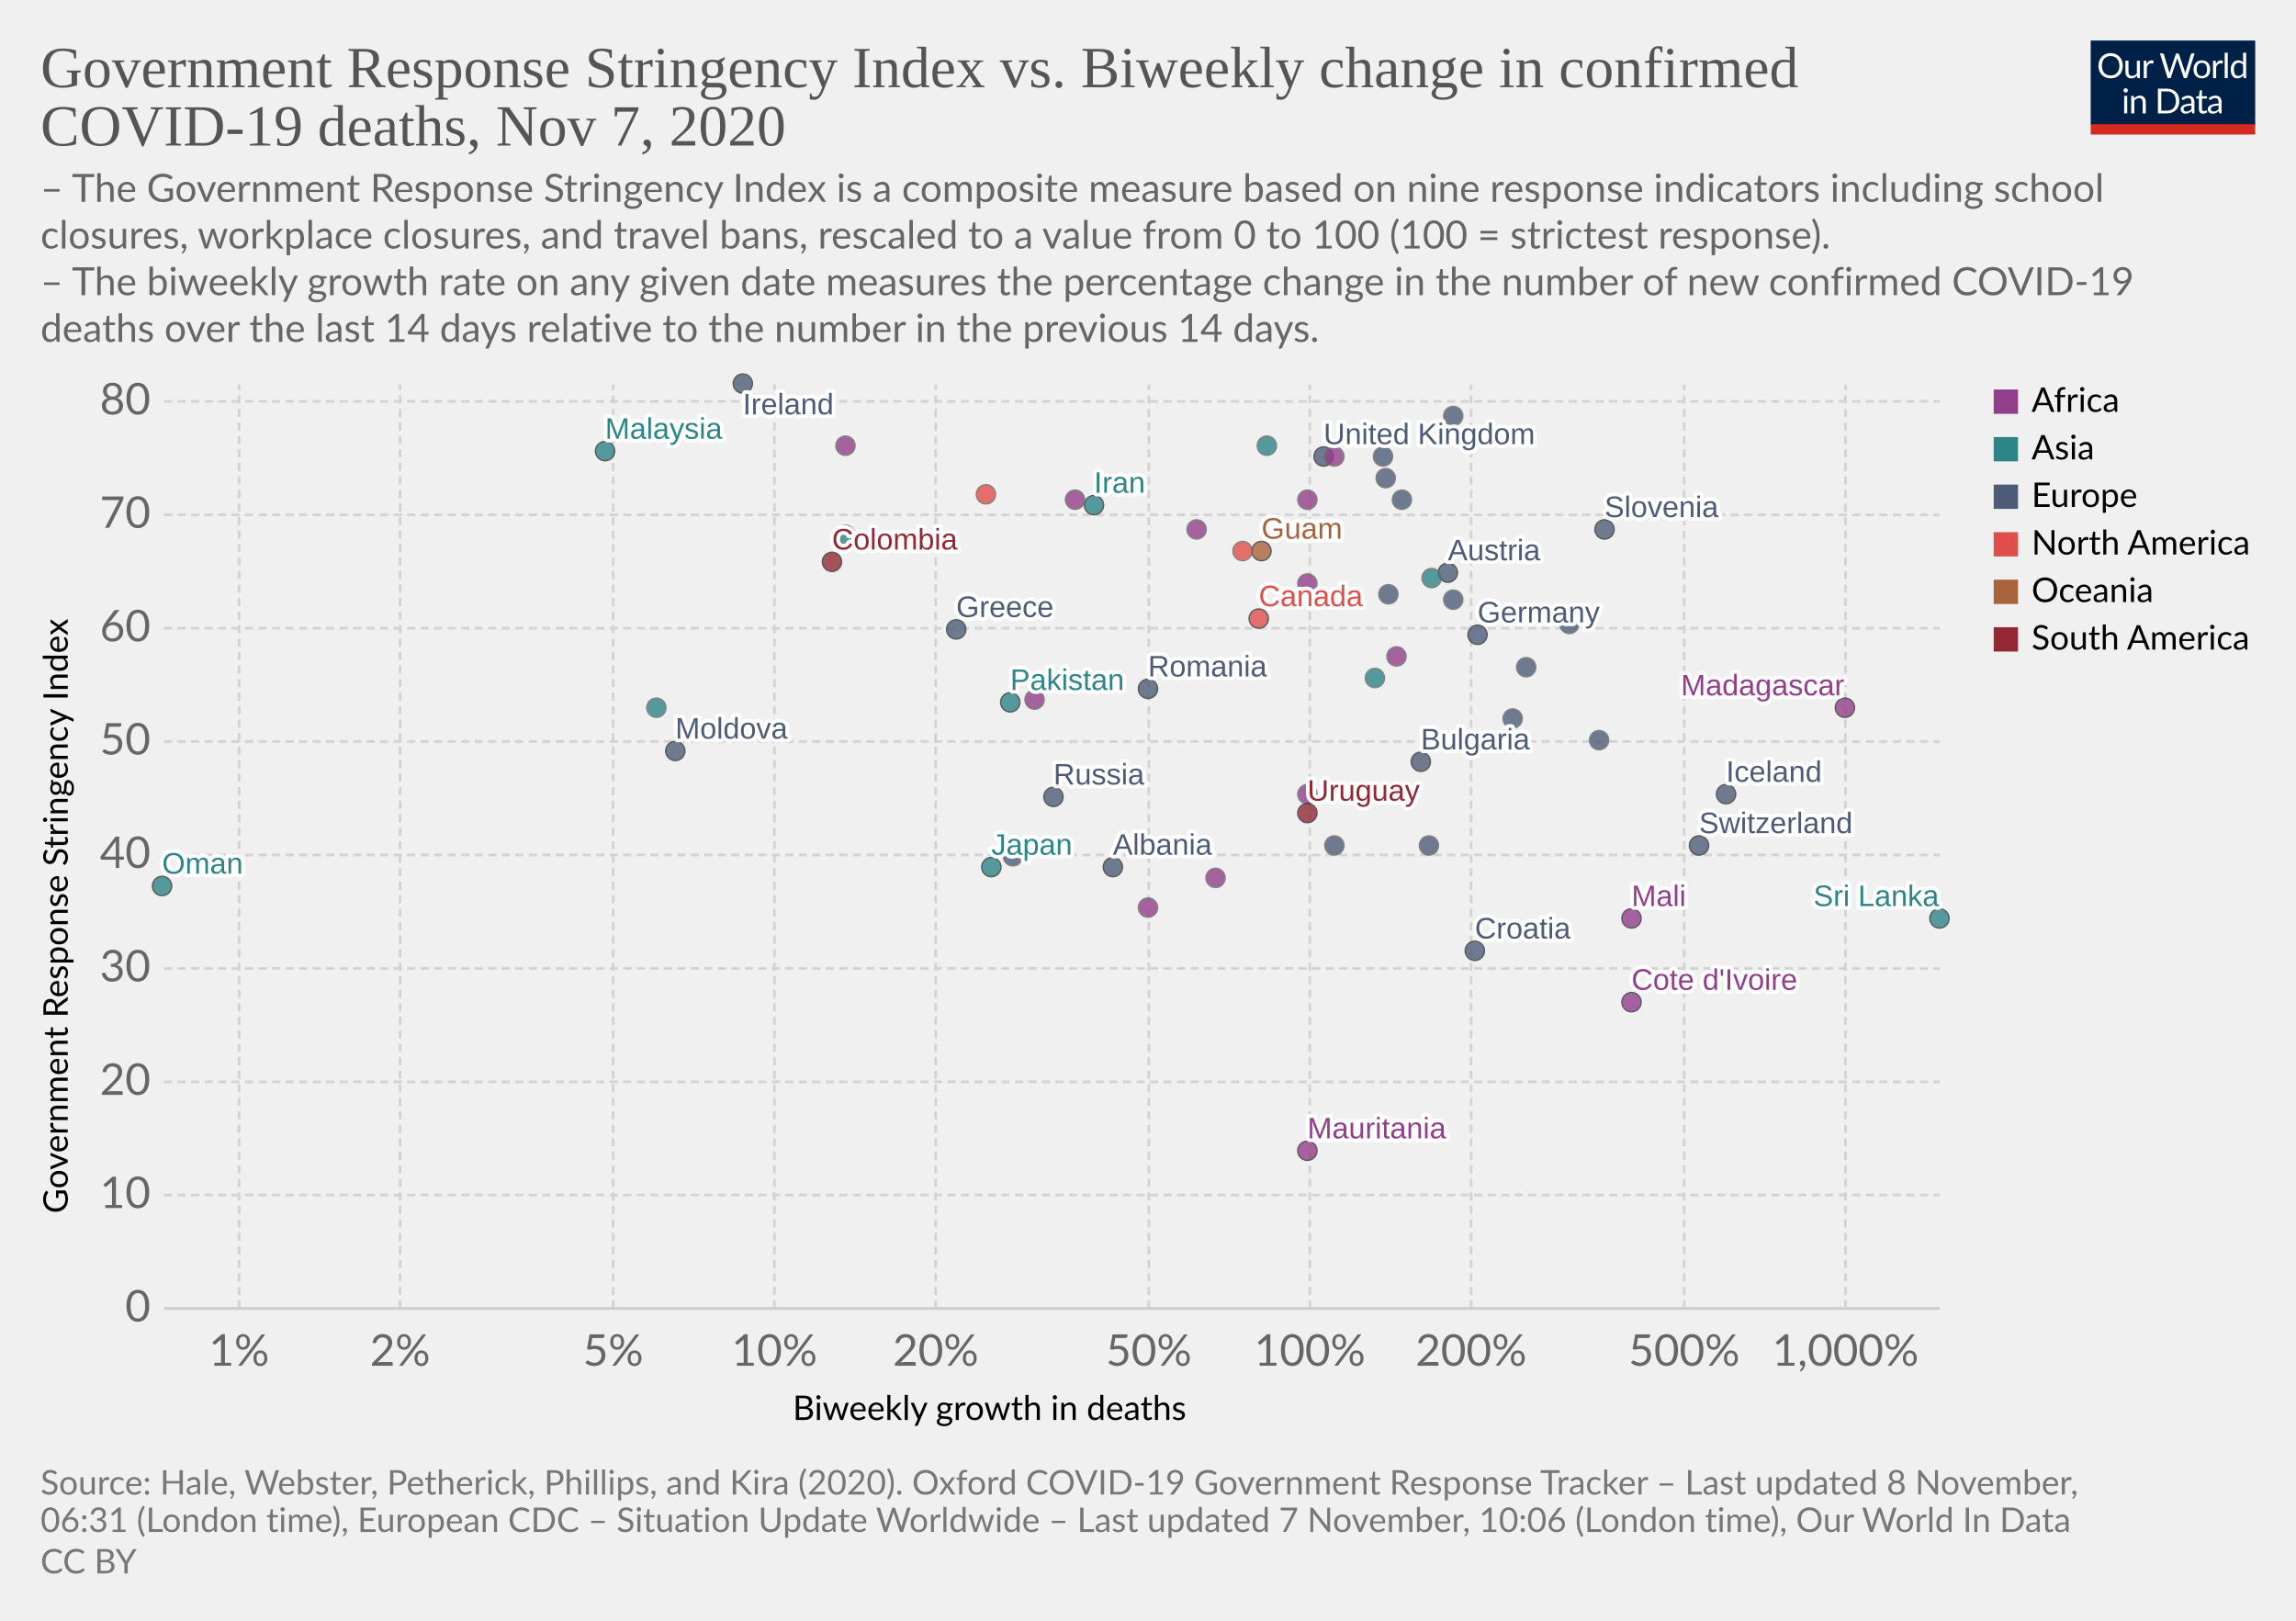
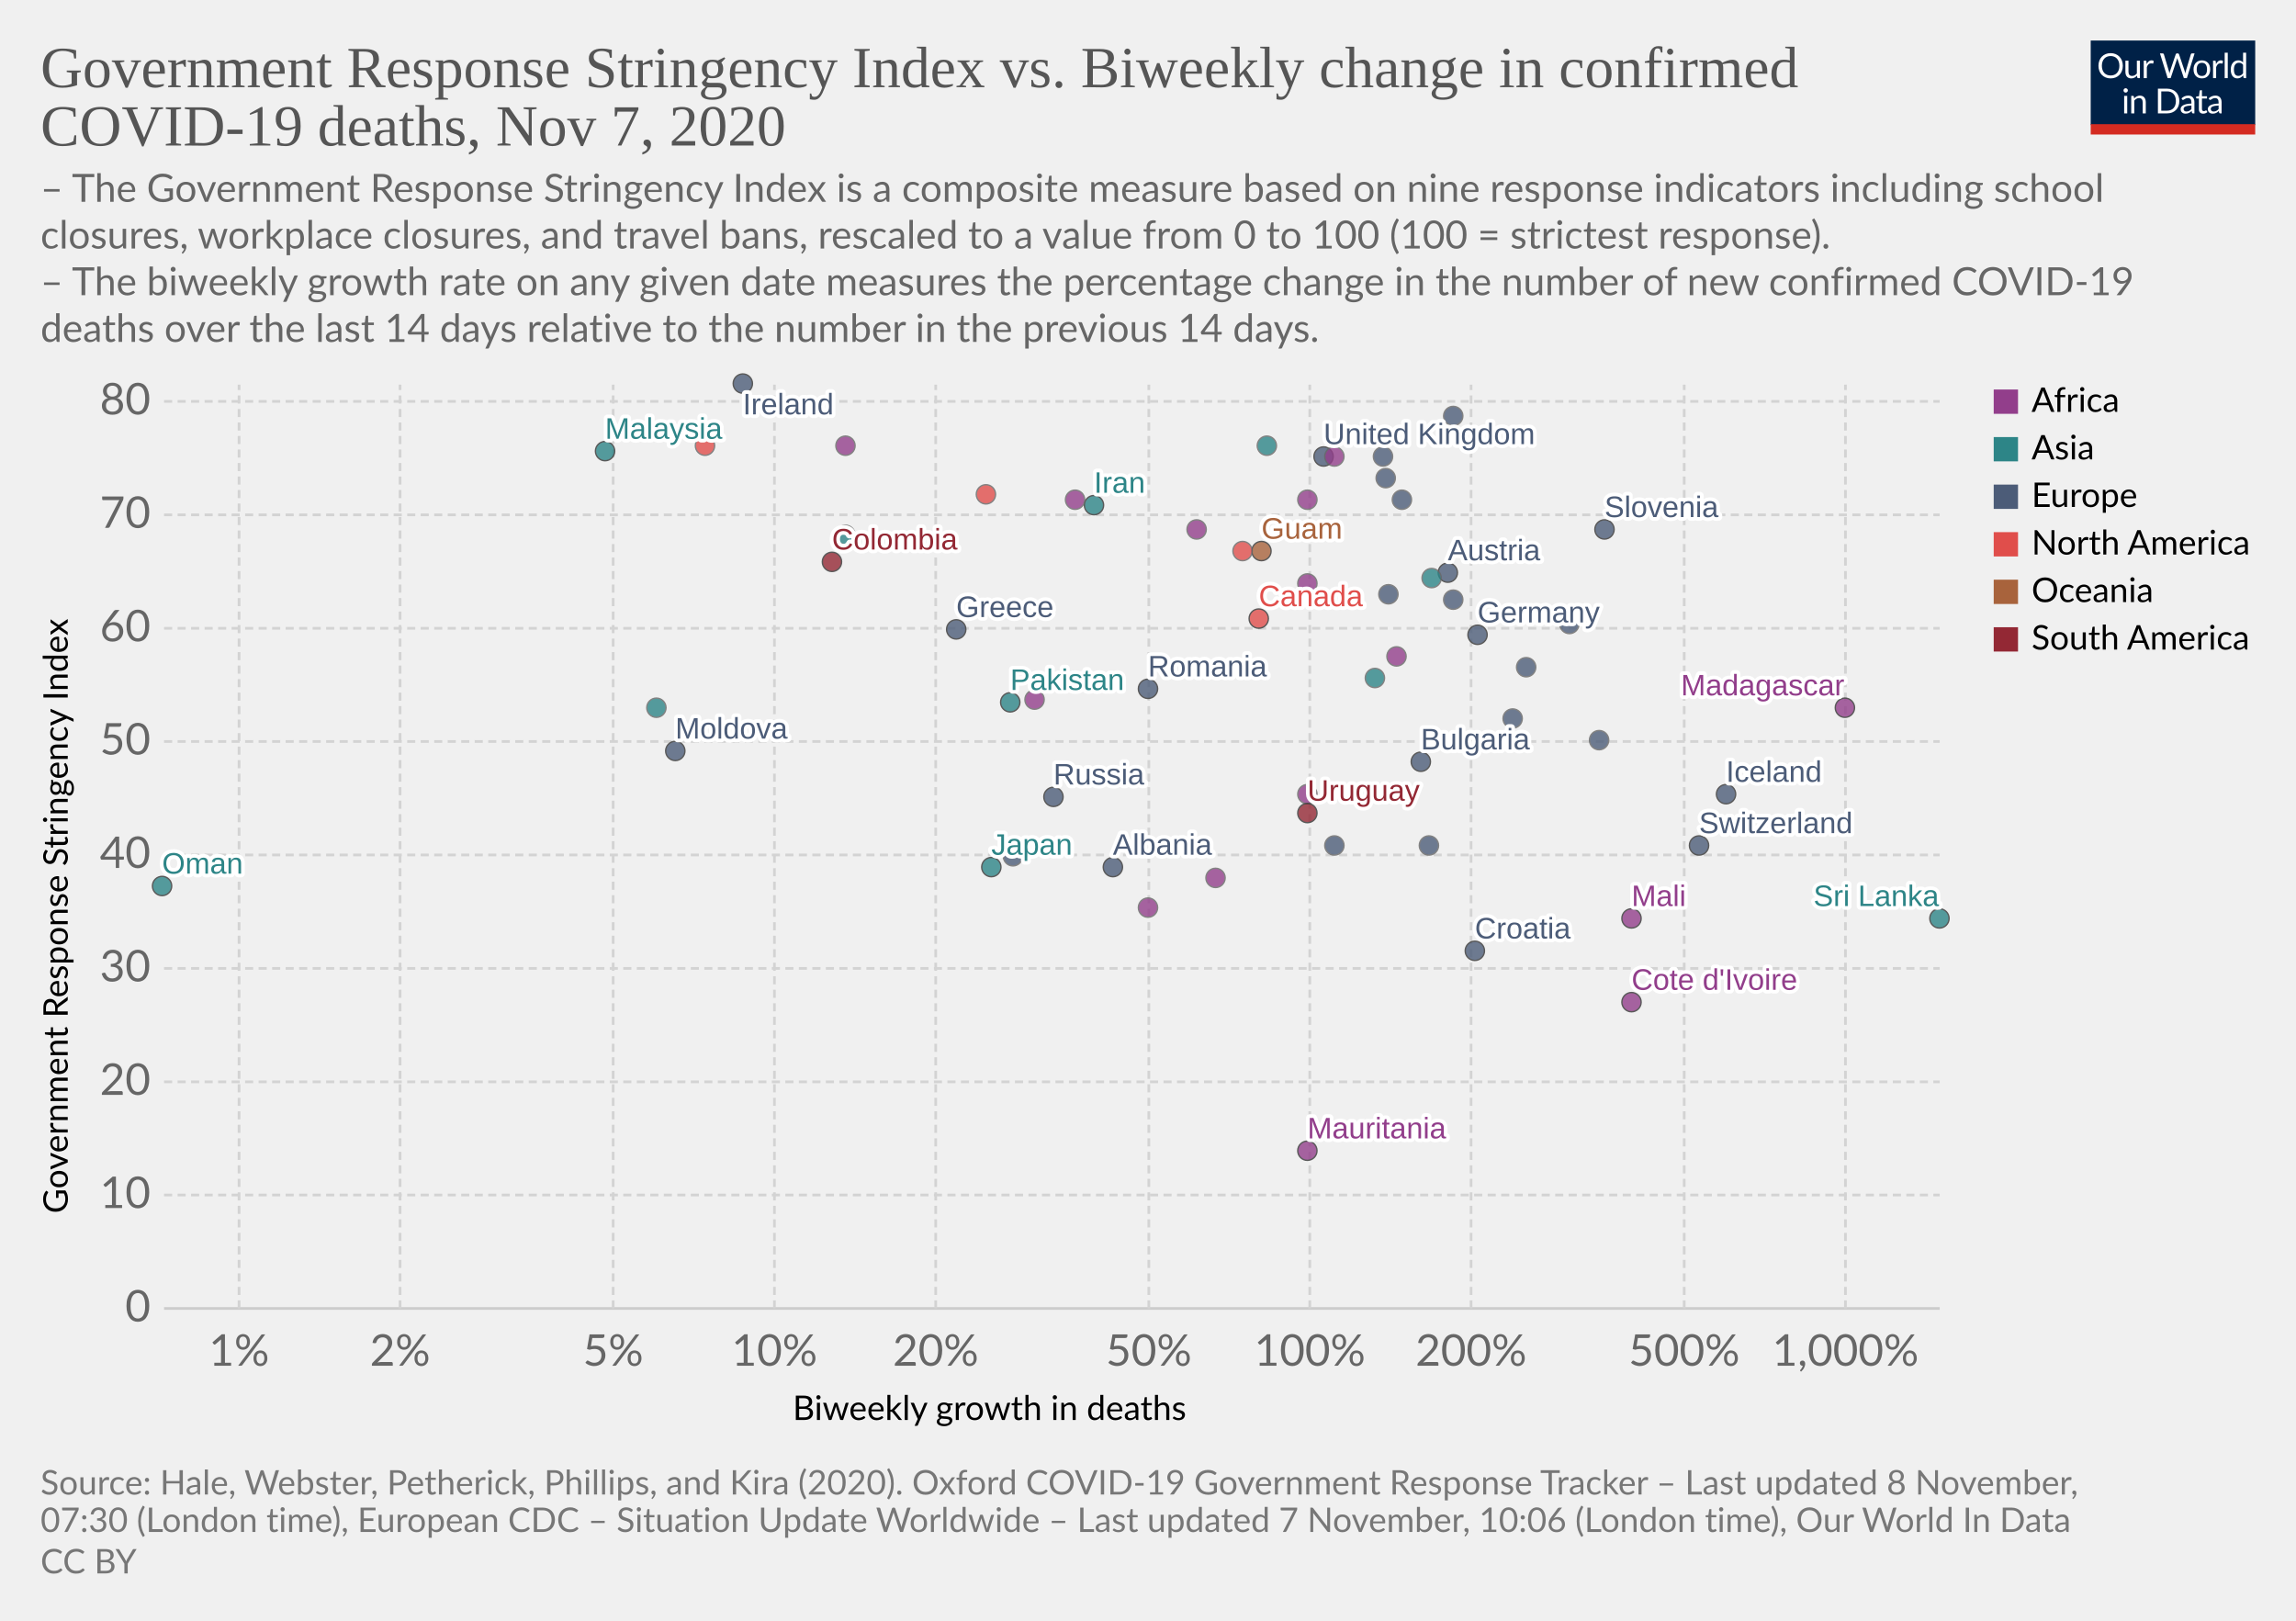
<svg xmlns="http://www.w3.org/2000/svg" version="1.1" style="background-color:#fff;-webkit-font-smoothing:antialiased" width="850" height="600" viewBox="0 0 850 600" font-family="Lato,'Helvetica Neue',Helvetica,Arial,sans-serif" font-size="18" text-rendering="optimizeLegibility">
  <g class="HeaderView">
    <g transform="matrix(.29 0 0 .29 774 15)">
      <svg width="210" height="120" viewBox="0 0 210 120" fill="none">
        <g clip-path="url(#clip0)">
          <path d="M0 0h210v107.89H0V0z" fill="#002147" />
          <path d="M40.98 32.25c0 2.36-.38 4.53-1.12 6.51a14.26 14.26 0 01-8.1 8.4c-1.9.78-4.02 1.17-6.34 1.17a16.6 16.6 0 01-6.33-1.17 14.31 14.31 0 01-8.08-8.4 18.29 18.29 0 01-1.12-6.51c0-2.36.38-4.53 1.12-6.5a14.32 14.32 0 018.07-8.44c1.92-.8 4.03-1.19 6.34-1.19 2.32 0 4.43.4 6.34 1.19 1.92.8 3.56 1.9 4.93 3.34a14.87 14.87 0 013.17 5.1 18.1 18.1 0 011.12 6.5zm-4.38 0c0-1.94-.26-3.68-.8-5.22a10.91 10.91 0 00-2.24-3.89 9.68 9.68 0 00-3.52-2.46 11.95 11.95 0 00-4.62-.86c-1.68 0-3.21.28-4.6.86a9.88 9.88 0 00-3.54 2.46 10.91 10.91 0 00-2.24 3.9c-.53 1.53-.8 3.27-.8 5.2 0 1.94.27 3.68.8 5.22a11.17 11.17 0 002.24 3.9 10.01 10.01 0 003.55 2.44c1.38.56 2.9.83 4.6.83 1.7 0 3.24-.27 4.61-.83a9.8 9.8 0 003.52-2.44 11.17 11.17 0 002.25-3.9c.53-1.54.8-3.28.8-5.21zm26.22-6.54V48H60.5c-.56 0-.9-.27-1.05-.81l-.31-2.4a12.45 12.45 0 01-3.26 2.6c-1.2.64-2.58.96-4.13.96-1.22 0-2.3-.2-3.24-.6a6.52 6.52 0 01-2.33-1.7 7.37 7.37 0 01-1.43-2.67c-.3-1.04-.46-2.2-.46-3.45V25.7h3.91v14.22c0 1.68.38 2.99 1.15 3.91.77.93 1.96 1.39 3.54 1.39 1.16 0 2.24-.27 3.23-.82a10.42 10.42 0 002.8-2.28V25.7h3.91zm8.61 4.47a9.94 9.94 0 012.6-3.56 5.64 5.64 0 013.76-1.3c.47 0 .92.05 1.34.15.44.1.83.27 1.17.49l-.3 2.92c-.09.37-.3.55-.66.55-.2 0-.5-.04-.9-.13a6.21 6.21 0 00-3.24.18c-.54.2-1.03.5-1.47.92-.42.4-.81.9-1.17 1.5-.33.58-.64 1.26-.92 2.02V48H67.7V25.71h2.25c.42 0 .72.08.88.25.16.16.27.44.33.83l.26 3.39zm61.16-13.7L122.75 48h-3.82l-7.99-24.05a21.95 21.95 0 01-.42-1.58 38.36 38.36 0 01-.44 1.58L102.05 48h-3.83L88.4 16.47h3.54c.38 0 .7.1.95.29.26.2.43.43.5.73l6.52 21.9c.1.4.2.83.28 1.28.1.46.2.94.29 1.46l.3-1.46c.12-.47.25-.9.38-1.27l7.41-21.91c.1-.25.26-.48.51-.69.27-.22.58-.33.95-.33h1.23c.38 0 .69.1.92.29.24.2.41.43.53.73l7.4 21.9a28.4 28.4 0 01.68 2.62 29.52 29.52 0 01.52-2.61l6.54-21.91c.07-.27.23-.5.48-.7.27-.21.58-.32.95-.32h3.32zm9.35 8.88c1.63 0 3.1.27 4.4.82a9.43 9.43 0 015.46 5.94c.5 1.4.74 2.98.74 4.73 0 1.76-.25 3.34-.74 4.75a9.43 9.43 0 01-5.46 5.92c-1.3.52-2.77.79-4.4.79-1.64 0-3.12-.27-4.44-.8a9.42 9.42 0 01-3.35-2.3c-.92-1-1.63-2.2-2.13-3.61-.49-1.41-.73-3-.73-4.75s.24-3.33.73-4.73c.5-1.43 1.2-2.64 2.13-3.63a9.4 9.4 0 013.35-2.31c1.32-.55 2.8-.82 4.44-.82zm0 19.89c2.2 0 3.84-.73 4.93-2.2 1.08-1.48 1.63-3.54 1.63-6.18 0-2.66-.55-4.72-1.63-6.2-1.09-1.49-2.73-2.23-4.93-2.23-1.12 0-2.09.2-2.93.57a5.7 5.7 0 00-2.06 1.65 7.5 7.5 0 00-1.24 2.67c-.26 1.04-.4 2.22-.4 3.54 0 2.64.55 4.7 1.64 6.18 1.1 1.47 2.76 2.2 4.99 2.2zm17.97-15.07a9.94 9.94 0 012.6-3.56 5.64 5.64 0 013.76-1.3c.47 0 .91.05 1.34.15.44.1.83.27 1.16.49l-.28 2.92c-.09.37-.31.55-.66.55-.2 0-.5-.04-.9-.13a6.2 6.2 0 00-3.24.18c-.54.2-1.03.5-1.47.92-.43.4-.82.9-1.17 1.5a13.1 13.1 0 00-.92 2.02V48h-3.94V25.71h2.24c.43 0 .72.08.88.25.17.16.28.44.33.83l.27 3.39zm15.04-14.59V48h-3.92V15.6h3.92zm19.55 15.43a6.22 6.22 0 00-2.38-2.05 6.7 6.7 0 00-2.86-.6c-2.07 0-3.66.75-4.77 2.23-1.12 1.48-1.68 3.6-1.68 6.33 0 1.46.13 2.7.38 3.74a7.29 7.29 0 001.1 2.56 4.35 4.35 0 001.78 1.45c.7.3 1.5.46 2.4.46 1.29 0 2.41-.3 3.36-.88a9.6 9.6 0 002.67-2.49V31.02zm3.91-15.43V48h-2.33c-.56 0-.9-.27-1.06-.81l-.35-2.71a12.13 12.13 0 01-3.25 2.77 8.28 8.28 0 01-4.23 1.06 7.31 7.31 0 01-6.14-2.9c-.73-.96-1.3-2.15-1.69-3.57a18.35 18.35 0 01.07-9.48 11.29 11.29 0 011.89-3.7 8.7 8.7 0 017.06-3.34 7.96 7.96 0 016.12 2.62V15.59h3.91zM46.61 70.71V93H42.7V70.71h3.91zm.84-7c0 .39-.08.75-.24 1.09a2.81 2.81 0 01-1.52 1.47 2.67 2.67 0 01-2.16 0 2.9 2.9 0 01-1.45-1.47 2.67 2.67 0 010-2.16c.15-.35.35-.65.6-.9.25-.27.53-.47.85-.62a2.67 2.67 0 012.16 0c.35.15.65.35.9.62.27.25.47.55.62.9.16.34.24.7.24 1.08zm7.97 10.24c.49-.54 1-1.04 1.54-1.48a9.85 9.85 0 013.66-1.84 8.96 8.96 0 015.43.35c.94.4 1.72.97 2.33 1.71a7.36 7.36 0 011.43 2.67c.32 1.04.49 2.19.49 3.45V93h-3.94V78.81c0-1.69-.4-3-1.17-3.92-.76-.93-1.93-1.4-3.5-1.4a6.6 6.6 0 00-3.25.83c-1 .56-1.92 1.31-2.77 2.27V93h-3.94V70.71h2.35c.56 0 .9.28 1.04.82l.3 2.42zm57.7 3.3c0 2.36-.37 4.5-1.11 6.44a14.3 14.3 0 01-3.17 4.98 14.1 14.1 0 01-4.93 3.2c-1.9.76-4.02 1.13-6.33 1.13H85.8V61.47h11.77c2.31 0 4.42.39 6.33 1.15a13.8 13.8 0 018.1 8.18 17.75 17.75 0 011.12 6.45zm-4.37 0c0-1.94-.26-3.67-.8-5.2a10.94 10.94 0 00-2.23-3.87 9.57 9.57 0 00-3.53-2.42 12.23 12.23 0 00-4.61-.83h-7.5v24.62h7.5c1.7 0 3.24-.28 4.61-.84a9.7 9.7 0 003.53-2.4 10.94 10.94 0 002.24-3.87c.53-1.53.8-3.26.8-5.2zm19.8 5.72c-1.8.06-3.34.2-4.62.44-1.26.22-2.3.51-3.1.88-.8.36-1.37.8-1.74 1.3-.35.5-.53 1.05-.53 1.67 0 .58.1 1.1.3 1.52a3 3 0 00.76 1.05c.34.27.73.46 1.17.6.45.11.94.17 1.45.17a7.28 7.28 0 003.5-.81 11.95 11.95 0 002.82-2.2v-4.62zm-12.65-9.11a12.73 12.73 0 013.98-2.66c1.43-.59 3-.88 4.73-.88 1.25 0 2.36.2 3.33.61a6.81 6.81 0 013.94 4.38c.33 1.04.5 2.19.5 3.43V93h-1.74a1.8 1.8 0 01-.88-.18c-.2-.13-.36-.38-.48-.74l-.44-2.12c-.59.55-1.16 1.03-1.72 1.46a9.48 9.48 0 01-3.74 1.7c-.69.15-1.46.23-2.3.23-.87 0-1.69-.12-2.45-.35a5.34 5.34 0 01-3.34-2.93 6.64 6.64 0 01-.49-2.64c0-.88.25-1.72.73-2.53a6.33 6.33 0 012.35-2.17c1.09-.63 2.5-1.15 4.25-1.54 1.75-.41 3.89-.65 6.42-.7v-1.75c0-1.73-.37-3.03-1.12-3.91-.75-.9-1.84-1.34-3.28-1.34-.97 0-1.78.12-2.44.37-.64.23-1.2.5-1.7.81l-1.23.82c-.33.23-.67.35-1 .35-.27 0-.5-.07-.69-.2a2.1 2.1 0 01-.48-.53l-.7-1.25zm27.67 19.5c-1.76 0-3.12-.5-4.07-1.48-.94-.98-1.41-2.4-1.41-4.25V74h-2.68a.9.9 0 01-.6-.2c-.16-.14-.24-.36-.24-.66v-1.56l3.65-.46.9-6.89a.9.9 0 01.29-.52.88.88 0 01.62-.22H142v7.67h6.44V74H142v13.38c0 .94.22 1.63.68 2.09.45.45 1.04.68 1.76.68a3.21 3.21 0 001.85-.53l.55-.35c.16-.12.3-.18.41-.18.2 0 .4.13.55.38l1.15 1.87a7.45 7.45 0 01-2.44 1.5c-.96.35-1.94.52-2.95.52zm19.68-10.4c-1.8.07-3.34.21-4.62.45-1.26.22-2.3.51-3.1.88-.8.36-1.37.8-1.74 1.3-.35.5-.53 1.05-.53 1.67 0 .58.1 1.1.3 1.52.18.42.44.77.76 1.05.34.27.73.46 1.17.6.45.11.94.17 1.45.17a7.3 7.3 0 003.5-.81 12.04 12.04 0 002.82-2.2v-4.62zm-12.65-9.1a12.72 12.72 0 013.99-2.66c1.42-.59 3-.88 4.72-.88 1.25 0 2.36.2 3.33.61a6.81 6.81 0 013.94 4.38c.33 1.04.5 2.19.5 3.43V93h-1.74a1.8 1.8 0 01-.88-.18c-.2-.13-.36-.38-.48-.74l-.44-2.12c-.59.55-1.16 1.03-1.72 1.46a9.48 9.48 0 01-3.74 1.7c-.69.15-1.46.23-2.3.23-.87 0-1.69-.12-2.45-.35a5.33 5.33 0 01-3.34-2.93 6.62 6.62 0 01-.49-2.64c0-.88.25-1.72.73-2.53a6.33 6.33 0 012.35-2.17c1.09-.63 2.5-1.15 4.25-1.54a31.2 31.2 0 016.42-.7v-1.75c0-1.73-.37-3.03-1.12-3.91-.75-.9-1.84-1.34-3.28-1.34-.97 0-1.78.12-2.44.37-.64.23-1.2.5-1.7.81-.46.3-.87.57-1.22.82-.34.23-.68.35-1.02.35-.26 0-.49-.07-.68-.2a1.88 1.88 0 01-.48-.53l-.7-1.25z" fill="#fff" />
          <path fill="#D42B21" d="M0 106.79h210V120H0z" />
        </g>
        <defs>
          <clipPath id="clip0">
            <path fill="#fff" d="M0 0h210v120H0z" />
          </clipPath>
        </defs>
      </svg>
    </g>
    <a href="https://ourworldindata.org/grapher/stringency-index-vs-biweekly-covid-deaths?time=latest" target="_blank" rel="noopener" font-family="&quot;Playfair Display&quot;,Georgia,&quot;Times New Roman&quot;,serif">
      <text font-size="21.6" x="15" y="32.3" fill="#555">
        <tspan x="15" y="32.28">Government Response Stringency Index vs. Biweekly change in confirmed</tspan>
        <tspan x="15" y="53.88">COVID-19 deaths, Nov 7, 2020</tspan>
      </text>
    </a>
    <text font-size="14.4" x="15" y="74.7" fill="#666">
      <tspan x="15" y="74.72">– The Government Response Stringency Index is a composite measure based on nine response indicators including school</tspan>
      <tspan x="15" y="92">closures, workplace closures, and travel bans, rescaled to a value from 0 to 100 (100 = strictest response).</tspan>
      <tspan x="15" y="109.28"> – The biweekly growth rate on any given date measures the percentage change in the number of new confirmed COVID-19</tspan>
      <tspan x="15" y="126.56">deaths over the last 14 days relative to the number in the previous 14 days.</tspan>
    </text>
  </g>
  <g class="ScatterPlot">
    <g class="DualAxisView">
      <g class="HorizontalAxis">
        <text font-size="12.6" x="293.5" y="525.7">
          <tspan x="293.47" y="525.68">Biweekly growth in deaths</tspan>
        </text>
        <text x="88.5" y="505.6" fill="#666" text-anchor="middle" font-size="16.2">1%</text>
        <text x="148.1" y="505.6" fill="#666" text-anchor="middle" font-size="16.2">2%</text>
        <text x="227" y="505.6" fill="#666" text-anchor="middle" font-size="16.2">5%</text>
        <text x="286.7" y="505.6" fill="#666" text-anchor="middle" font-size="16.2">10%</text>
        <text x="346.4" y="505.6" fill="#666" text-anchor="middle" font-size="16.2">20%</text>
        <text x="425.3" y="505.6" fill="#666" text-anchor="middle" font-size="16.2">50%</text>
        <text x="484.9" y="505.6" fill="#666" text-anchor="middle" font-size="16.2">100%</text>
        <text x="544.6" y="505.6" fill="#666" text-anchor="middle" font-size="16.2">200%</text>
        <text x="623.5" y="505.6" fill="#666" text-anchor="middle" font-size="16.2">500%</text>
        <text x="683.2" y="505.6" fill="#666" text-anchor="middle" font-size="16.2">1,000%</text>
      </g>
      <g class="VerticalAxis">
        <text font-size="12.6" x="-449.2" y="25.1" transform="rotate(-90)">
          <tspan x="-449.2" y="25.08">Government Response Stringency Index</tspan>
        </text>
        <text x="55.74" y="484.4" fill="#666" dominant-baseline="middle" text-anchor="end" font-size="16.2">0</text>
        <text x="55.74" y="442.4" fill="#666" dominant-baseline="middle" text-anchor="end" font-size="16.2">10</text>
        <text x="55.74" y="400.5" fill="#666" dominant-baseline="middle" text-anchor="end" font-size="16.2">20</text>
        <text x="55.74" y="358.5" fill="#666" dominant-baseline="middle" text-anchor="end" font-size="16.2">30</text>
        <text x="55.74" y="316.5" fill="#666" dominant-baseline="middle" text-anchor="end" font-size="16.2">40</text>
        <text x="55.74" y="274.5" fill="#666" dominant-baseline="middle" text-anchor="end" font-size="16.2">50</text>
        <text x="55.74" y="232.6" fill="#666" dominant-baseline="middle" text-anchor="end" font-size="16.2">60</text>
        <text x="55.74" y="190.6" fill="#666" dominant-baseline="middle" text-anchor="end" font-size="16.2">70</text>
        <text x="55.74" y="148.6" fill="#666" dominant-baseline="middle" text-anchor="end" font-size="16.2">80</text>
      </g>
      <g class="AxisGridLines horizontalLines">
        <path stroke="#ccc" d="M60.74 484.4h657.35" />
        <path stroke="#d3d3d3" stroke-dasharray="3,2" d="M60.74 442.4h657.35M60.74 400.5h657.35M60.74 358.5h657.35M60.74 316.5h657.35M60.74 274.5h657.35M60.74 232.6h657.35M60.74 190.6h657.35M60.74 148.6h657.35" />
      </g>
      <g class="AxisGridLines verticalLines" stroke="#d3d3d3" stroke-dasharray="3,2">
        <path d="M88.5 484.4v-342M148.1 484.4v-342M227 484.4v-342M286.7 484.4v-342M346.4 484.4v-342M425.3 484.4v-342M484.9 484.4v-342M544.6 484.4v-342M623.5 484.4v-342M683.2 484.4v-342" />
      </g>
    </g>
    <g class="PointsWithLabels clickable" clip-path="url(#a)" font-family="Arial, sans-serif">
      <path fill="rgba(255,255,255,0)" d="M60.74 142.4h657.35v342H60.74z" />
      <defs>
        <clipPath id="a">
          <path d="M50.74 132.4h677.35v362H50.74z" />
        </clipPath>
      </defs>
      <g class="key-United-Kingdom_0">
        <circle cx="490" cy="169" r="3.57" fill="#4C5C78" opacity=".8" stroke="#333" stroke-width=".5" />
      </g>
      <g class="key-Ireland_0">
        <circle cx="275" cy="142" r="3.57" fill="#4C5C78" opacity=".8" stroke="#333" stroke-width=".5" />
      </g>
      <g class="key-France_0">
        <circle cx="538" cy="154" r="3.57" fill="#4C5C78" opacity=".8" stroke="#666" stroke-width=".5" />
      </g>
      <g class="key-Germany_0">
        <circle cx="547" cy="235" r="3.57" fill="#4C5C78" opacity=".8" stroke="#333" stroke-width=".5" />
      </g>
      <g class="key-Switzerland_0">
        <circle cx="629" cy="313" r="3.57" fill="#4C5C78" opacity=".8" stroke="#333" stroke-width=".5" />
      </g>
      <g class="key-Poland_0">
        <circle cx="519" cy="185" r="3.57" fill="#4C5C78" opacity=".8" stroke="#666" stroke-width=".5" />
      </g>
      <g class="key-Russia_0">
        <circle cx="390" cy="295" r="3.57" fill="#4C5C78" opacity=".8" stroke="#333" stroke-width=".5" />
      </g>
      <g class="key-Japan_0">
        <circle cx="367" cy="321" r="3.57" fill="#2D8587" opacity=".8" stroke="#333" stroke-width=".5" />
      </g>
      <g class="key-Albania_0">
        <circle cx="412" cy="321" r="3.57" fill="#4C5C78" opacity=".8" stroke="#333" stroke-width=".5" />
      </g>
      <g class="key-Austria_0">
        <circle cx="536" cy="212" r="3.57" fill="#4C5C78" opacity=".8" stroke="#333" stroke-width=".5" />
      </g>
      <g class="key-Azerbaijan_0">
        <circle cx="530" cy="214" r="3.57" fill="#2D8587" opacity=".8" stroke="#666" stroke-width=".5" />
      </g>
      <g class="key-Oman_0">
        <circle cx="60" cy="328" r="3.57" fill="#2D8587" opacity=".8" stroke="#333" stroke-width=".5" />
      </g>
      <g class="key-Guam_0">
        <circle cx="467" cy="204" r="3.57" fill="#A8633C" opacity=".8" stroke="#333" stroke-width=".5" />
      </g>
      <g class="key-South-Sudan_0">
        <circle cx="425" cy="336" r="3.57" fill="#923E8B" opacity=".8" stroke="#666" stroke-width=".5" />
      </g>
      <g class="key-Kosovo_0">
        <circle cx="581" cy="231" r="3.57" fill="#4C5C78" opacity=".8" stroke="#666" stroke-width=".5" />
      </g>
      <g class="key-Mauritania_0">
        <circle cx="484" cy="426" r="3.57" fill="#923E8B" opacity=".8" stroke="#333" stroke-width=".5" />
      </g>
      <g class="key-Mali_0">
        <circle cx="604" cy="340" r="3.57" fill="#923E8B" opacity=".8" stroke="#333" stroke-width=".5" />
      </g>
      <g class="key-Malaysia_0">
        <circle cx="224" cy="167" r="3.57" fill="#2D8587" opacity=".8" stroke="#333" stroke-width=".5" />
      </g>
      <g class="key-Madagascar_0">
        <circle cx="683" cy="262" r="3.57" fill="#923E8B" opacity=".8" stroke="#333" stroke-width=".5" />
      </g>
      <g class="key-Lithuania_0">
        <circle cx="538" cy="222" r="3.57" fill="#4C5C78" opacity=".8" stroke="#666" stroke-width=".5" />
      </g>
      <g class="key-Latvia_0">
        <circle cx="592" cy="274" r="3.57" fill="#4C5C78" opacity=".8" stroke="#666" stroke-width=".5" />
      </g>
      <g class="key-Kenya_0">
        <circle cx="443" cy="196" r="3.57" fill="#923E8B" opacity=".8" stroke="#666" stroke-width=".5" />
      </g>
      <g class="key-Jordan_0">
        <circle cx="469" cy="165" r="3.57" fill="#2D8587" opacity=".8" stroke="#666" stroke-width=".5" />
      </g>
      <g class="key-Iran_0">
        <circle cx="405" cy="187" r="3.57" fill="#2D8587" opacity=".8" stroke="#333" stroke-width=".5" />
      </g>
      <g class="key-Belize_0">
        <circle cx="460" cy="204" r="3.57" fill="#E04E4B" opacity=".8" stroke="#666" stroke-width=".5" />
      </g>
      <g class="key-Bosnia-and-Herzegovina_0">
        <circle cx="529" cy="313" r="3.57" fill="#4C5C78" opacity=".8" stroke="#666" stroke-width=".5" />
      </g>
      <g class="key-Botswana_0">
        <circle cx="484" cy="216" r="3.57" fill="#923E8B" opacity=".8" stroke="#666" stroke-width=".5" />
      </g>
      <g class="key-Bulgaria_0">
        <circle cx="526" cy="282" r="3.57" fill="#4C5C78" opacity=".8" stroke="#333" stroke-width=".5" />
      </g>
      <g class="key-Cameroon_0">
        <circle cx="484" cy="294" r="3.57" fill="#923E8B" opacity=".8" stroke="#666" stroke-width=".5" />
      </g>
      <g class="key-Canada_0">
        <circle cx="466" cy="229" r="3.57" fill="#E04E4B" opacity=".8" stroke="#333" stroke-width=".5" />
      </g>
      <g class="key-Uruguay_0">
        <circle cx="484" cy="301" r="3.57" fill="#932834" opacity=".8" stroke="#333" stroke-width=".5" />
      </g>
      <g class="key-Romania_0">
        <circle cx="425" cy="255" r="3.57" fill="#4C5C78" opacity=".8" stroke="#333" stroke-width=".5" />
      </g>
      <g class="key-Portugal_0">
        <circle cx="514" cy="220" r="3.57" fill="#4C5C78" opacity=".8" stroke="#666" stroke-width=".5" />
      </g>
      <g class="key-Pakistan_0">
        <circle cx="374" cy="260" r="3.57" fill="#2D8587" opacity=".8" stroke="#333" stroke-width=".5" />
      </g>
      <g class="key-Mozambique_0">
        <circle cx="383" cy="259" r="3.57" fill="#923E8B" opacity=".8" stroke="#666" stroke-width=".5" />
      </g>
      <g class="key-Morocco_0">
        <circle cx="398" cy="185" r="3.57" fill="#923E8B" opacity=".8" stroke="#666" stroke-width=".5" />
      </g>
      <g class="key-Moldova_0">
        <circle cx="250" cy="278" r="3.57" fill="#4C5C78" opacity=".8" stroke="#333" stroke-width=".5" />
      </g>
      <g class="key-Mexico_0">
        <circle cx="365" cy="183" r="3.57" fill="#E04E4B" opacity=".8" stroke="#666" stroke-width=".5" />
      </g>
      <g class="key-Croatia_0">
        <circle cx="546" cy="352" r="3.57" fill="#4C5C78" opacity=".8" stroke="#333" stroke-width=".5" />
      </g>
      <g class="key-Colombia_0">
        <circle cx="308" cy="208" r="3.57" fill="#932834" opacity=".8" stroke="#333" stroke-width=".5" />
      </g>
      <g class="key-Iceland_0">
        <circle cx="639" cy="294" r="3.57" fill="#4C5C78" opacity=".8" stroke="#333" stroke-width=".5" />
      </g>
      <g class="key-Luxembourg_0">
        <circle cx="565" cy="247" r="3.57" fill="#4C5C78" opacity=".8" stroke="#666" stroke-width=".5" />
      </g>
      <g class="key-Egypt_0">
        <circle cx="313" cy="165" r="3.57" fill="#923E8B" opacity=".8" stroke="#666" stroke-width=".5" />
      </g>
      <g class="key-Uganda_0">
        <circle cx="517" cy="243" r="3.57" fill="#923E8B" opacity=".8" stroke="#666" stroke-width=".5" />
      </g>
      <g class="key-Turkey_0">
        <circle cx="313" cy="198" r="3.57" fill="#2D8587" opacity=".8" stroke="#666" stroke-width=".5" />
      </g>
      <g class="key-Tunisia_0">
        <circle cx="494" cy="169" r="3.57" fill="#923E8B" opacity=".8" stroke="#666" stroke-width=".5" />
      </g>
      <g class="key-United-Arab-Emirates_0">
        <circle cx="243" cy="262" r="3.57" fill="#2D8587" opacity=".8" stroke="#666" stroke-width=".5" />
      </g>
      <g class="key-Zimbabwe_0">
        <circle cx="484" cy="185" r="3.57" fill="#923E8B" opacity=".8" stroke="#666" stroke-width=".5" />
      </g>
      <g class="key-Somalia_0">
        <circle cx="450" cy="325" r="3.57" fill="#923E8B" opacity=".8" stroke="#666" stroke-width=".5" />
      </g>
      <g class="key-Slovenia_0">
        <circle cx="594" cy="196" r="3.57" fill="#4C5C78" opacity=".8" stroke="#333" stroke-width=".5" />
      </g>
      <g class="key-Slovakia_0">
        <circle cx="512" cy="169" r="3.57" fill="#4C5C78" opacity=".8" stroke="#666" stroke-width=".5" />
      </g>
      <g class="key-Serbia_0">
        <circle cx="560" cy="266" r="3.57" fill="#4C5C78" opacity=".8" stroke="#666" stroke-width=".5" />
      </g>
      <g class="key-Hungary_0">
        <circle cx="494" cy="313" r="3.57" fill="#4C5C78" opacity=".8" stroke="#666" stroke-width=".5" />
+       </g>
+       <g class="key-Honduras_0">
+         <circle cx="261" cy="165" r="3.57" fill="#E04E4B" opacity=".8" stroke="#666" stroke-width=".5" />
      </g>
      <g class="key-Sri-Lanka_0">
        <circle cx="718" cy="340" r="3.57" fill="#2D8587" opacity=".8" stroke="#333" stroke-width=".5" />
      </g>
      <g class="key-Cote-d__0027Ivoire_0">
        <circle cx="604" cy="371" r="3.57" fill="#923E8B" opacity=".8" stroke="#333" stroke-width=".5" />
      </g>
      <g class="key-Greece_0">
        <circle cx="354" cy="233" r="3.57" fill="#4C5C78" opacity=".8" stroke="#333" stroke-width=".5" />
      </g>
      <g class="key-Georgia_0">
        <circle cx="509" cy="251" r="3.57" fill="#2D8587" opacity=".8" stroke="#666" stroke-width=".5" />
      </g>
      <g class="key-Denmark_0">
        <circle cx="375" cy="317" r="3.57" fill="#4C5C78" opacity=".8" stroke="#666" stroke-width=".5" />
      </g>
      <g class="key-Czech-Republic_0">
        <circle cx="513" cy="177" r="3.57" fill="#4C5C78" opacity=".8" stroke="#666" stroke-width=".5" />
      </g>
      <g class="backgroundLabels" fill="#333" font-size="11" font-weight="400">
        <text x="490" y="164.43" fill="#fff" stroke="#fff" stroke-linecap="round" stroke-linejoin="round" stroke-width=".25em">United Kingdom</text>
        <text x="490" y="164.43" fill="#4C5C78">United Kingdom</text>
        <text x="275" y="153.4" fill="#fff" stroke="#fff" stroke-linecap="round" stroke-linejoin="round" stroke-width=".25em">Ireland</text>
        <text x="275" y="153.4" fill="#4C5C78">Ireland</text>
        <text x="547" y="230.43" fill="#fff" stroke="#fff" stroke-linecap="round" stroke-linejoin="round" stroke-width=".25em">Germany</text>
        <text x="547" y="230.43" fill="#4C5C78">Germany</text>
        <text x="629" y="308.43" fill="#fff" stroke="#fff" stroke-linecap="round" stroke-linejoin="round" stroke-width=".25em">Switzerland</text>
        <text x="629" y="308.43" fill="#4C5C78">Switzerland</text>
        <text x="390" y="290.43" fill="#fff" stroke="#fff" stroke-linecap="round" stroke-linejoin="round" stroke-width=".25em">Russia</text>
        <text x="390" y="290.43" fill="#4C5C78">Russia</text>
        <text x="367" y="316.43" fill="#fff" stroke="#fff" stroke-linecap="round" stroke-linejoin="round" stroke-width=".25em">Japan</text>
        <text x="367" y="316.43" fill="#2D8587">Japan</text>
        <text x="412" y="316.43" fill="#fff" stroke="#fff" stroke-linecap="round" stroke-linejoin="round" stroke-width=".25em">Albania</text>
        <text x="412" y="316.43" fill="#4C5C78">Albania</text>
        <text x="536" y="207.43" fill="#fff" stroke="#fff" stroke-linecap="round" stroke-linejoin="round" stroke-width=".25em">Austria</text>
        <text x="536" y="207.43" fill="#4C5C78">Austria</text>
        <text x="60" y="323.43" fill="#fff" stroke="#fff" stroke-linecap="round" stroke-linejoin="round" stroke-width=".25em">Oman</text>
        <text x="60" y="323.43" fill="#2D8587">Oman</text>
        <text x="467" y="199.43" fill="#fff" stroke="#fff" stroke-linecap="round" stroke-linejoin="round" stroke-width=".25em">Guam</text>
        <text x="467" y="199.43" fill="#A8633C">Guam</text>
        <text x="484" y="421.43" fill="#fff" stroke="#fff" stroke-linecap="round" stroke-linejoin="round" stroke-width=".25em">Mauritania</text>
        <text x="484" y="421.43" fill="#923E8B">Mauritania</text>
        <text x="604" y="335.43" fill="#fff" stroke="#fff" stroke-linecap="round" stroke-linejoin="round" stroke-width=".25em">Mali</text>
        <text x="604" y="335.43" fill="#923E8B">Mali</text>
        <text x="224" y="162.43" fill="#fff" stroke="#fff" stroke-linecap="round" stroke-linejoin="round" stroke-width=".25em">Malaysia</text>
        <text x="224" y="162.43" fill="#2D8587">Malaysia</text>
        <text x="622.28" y="257.43" fill="#fff" stroke="#fff" stroke-linecap="round" stroke-linejoin="round" stroke-width=".25em">Madagascar</text>
        <text x="622.28" y="257.43" fill="#923E8B">Madagascar</text>
        <text x="405" y="182.43" fill="#fff" stroke="#fff" stroke-linecap="round" stroke-linejoin="round" stroke-width=".25em">Iran</text>
        <text x="405" y="182.43" fill="#2D8587">Iran</text>
        <text x="526" y="277.43" fill="#fff" stroke="#fff" stroke-linecap="round" stroke-linejoin="round" stroke-width=".25em">Bulgaria</text>
        <text x="526" y="277.43" fill="#4C5C78">Bulgaria</text>
        <text x="466" y="224.43" fill="#fff" stroke="#fff" stroke-linecap="round" stroke-linejoin="round" stroke-width=".25em">Canada</text>
        <text x="466" y="224.43" fill="#E04E4B">Canada</text>
        <text x="484" y="296.43" fill="#fff" stroke="#fff" stroke-linecap="round" stroke-linejoin="round" stroke-width=".25em">Uruguay</text>
        <text x="484" y="296.43" fill="#932834">Uruguay</text>
        <text x="425" y="250.43" fill="#fff" stroke="#fff" stroke-linecap="round" stroke-linejoin="round" stroke-width=".25em">Romania</text>
        <text x="425" y="250.43" fill="#4C5C78">Romania</text>
        <text x="374" y="255.43" fill="#fff" stroke="#fff" stroke-linecap="round" stroke-linejoin="round" stroke-width=".25em">Pakistan</text>
        <text x="374" y="255.43" fill="#2D8587">Pakistan</text>
        <text x="250" y="273.43" fill="#fff" stroke="#fff" stroke-linecap="round" stroke-linejoin="round" stroke-width=".25em">Moldova</text>
        <text x="250" y="273.43" fill="#4C5C78">Moldova</text>
        <text x="546" y="347.43" fill="#fff" stroke="#fff" stroke-linecap="round" stroke-linejoin="round" stroke-width=".25em">Croatia</text>
        <text x="546" y="347.43" fill="#4C5C78">Croatia</text>
        <text x="308" y="203.43" fill="#fff" stroke="#fff" stroke-linecap="round" stroke-linejoin="round" stroke-width=".25em">Colombia</text>
        <text x="308" y="203.43" fill="#932834">Colombia</text>
        <text x="639" y="289.43" fill="#fff" stroke="#fff" stroke-linecap="round" stroke-linejoin="round" stroke-width=".25em">Iceland</text>
        <text x="639" y="289.43" fill="#4C5C78">Iceland</text>
        <text x="594" y="191.43" fill="#fff" stroke="#fff" stroke-linecap="round" stroke-linejoin="round" stroke-width=".25em">Slovenia</text>
        <text x="594" y="191.43" fill="#4C5C78">Slovenia</text>
        <text x="671.36" y="335.43" fill="#fff" stroke="#fff" stroke-linecap="round" stroke-linejoin="round" stroke-width=".25em">Sri Lanka</text>
        <text x="671.36" y="335.43" fill="#2D8587">Sri Lanka</text>
        <text x="604" y="366.43" fill="#fff" stroke="#fff" stroke-linecap="round" stroke-linejoin="round" stroke-width=".25em">Cote d'Ivoire</text>
        <text x="604" y="366.43" fill="#923E8B">Cote d'Ivoire</text>
        <text x="354" y="228.43" fill="#fff" stroke="#fff" stroke-linecap="round" stroke-linejoin="round" stroke-width=".25em">Greece</text>
        <text x="354" y="228.43" fill="#4C5C78">Greece</text>
      </g>
    </g>
    <g class="ScatterColorLegend clickable" cursor="pointer">
      <g class="legendMark">
        <path fill="#923E8B" d="M738.09 144.2h9v9h-9z" />
        <text font-size="12.6" x="752.1" y="152.5">
          <tspan x="752.09" y="152.48">Africa</tspan>
        </text>
      </g>
      <g class="legendMark">
        <path fill="#2D8587" d="M738.09 161.8h9v9h-9z" />
        <text font-size="12.6" x="752.1" y="170.1">
          <tspan x="752.09" y="170.08">Asia</tspan>
        </text>
      </g>
      <g class="legendMark">
        <path fill="#4C5C78" d="M738.09 179.4h9v9h-9z" />
        <text font-size="12.6" x="752.1" y="187.7">
          <tspan x="752.09" y="187.68">Europe</tspan>
        </text>
      </g>
      <g class="legendMark">
        <path fill="#E04E4B" d="M738.09 197h9v9h-9z" />
        <text font-size="12.6" x="752.1" y="205.3">
          <tspan x="752.09" y="205.28">North America</tspan>
        </text>
      </g>
      <g class="legendMark">
        <path fill="#A8633C" d="M738.09 214.6h9v9h-9z" />
        <text font-size="12.6" x="752.1" y="222.9">
          <tspan x="752.09" y="222.88">Oceania</tspan>
        </text>
      </g>
      <g class="legendMark">
        <path fill="#932834" d="M738.09 232.2h9v9h-9z" />
        <text font-size="12.6" x="752.1" y="240.5">
          <tspan x="752.09" y="240.48">South America</tspan>
        </text>
      </g>
    </g>
  </g>
  <g class="SourcesFooter" fill="#777">
    <g class="clickable" fill="#777">
      <text font-size="12.6" x="15" y="553.3">
        <tspan x="15" y="553.28">Source: Hale, Webster, Petherick, Phillips, and Kira (2020). Oxford COVID-19 Government Response Tracker – Last updated 8 November,</tspan>
-         <tspan x="15" y="567.14">06:31 (London time), European CDC – Situation Update Worldwide – Last updated 7 November, 10:06 (London time), Our World In Data</tspan>
+         <tspan x="15" y="567.14">07:30 (London time), European CDC – Situation Update Worldwide – Last updated 7 November, 10:06 (London time), Our World In Data</tspan>
      </text>
    </g>
    <text font-size="12.6" x="15" y="582.5">
      <tspan x="15" y="582.48">
        <a class="cclogo" href="http://creativecommons.org/licenses/by/4.0/deed.en_US" target="_blank" fill="#777">CC BY</a>
      </tspan>
    </text>
  </g>
</svg>
